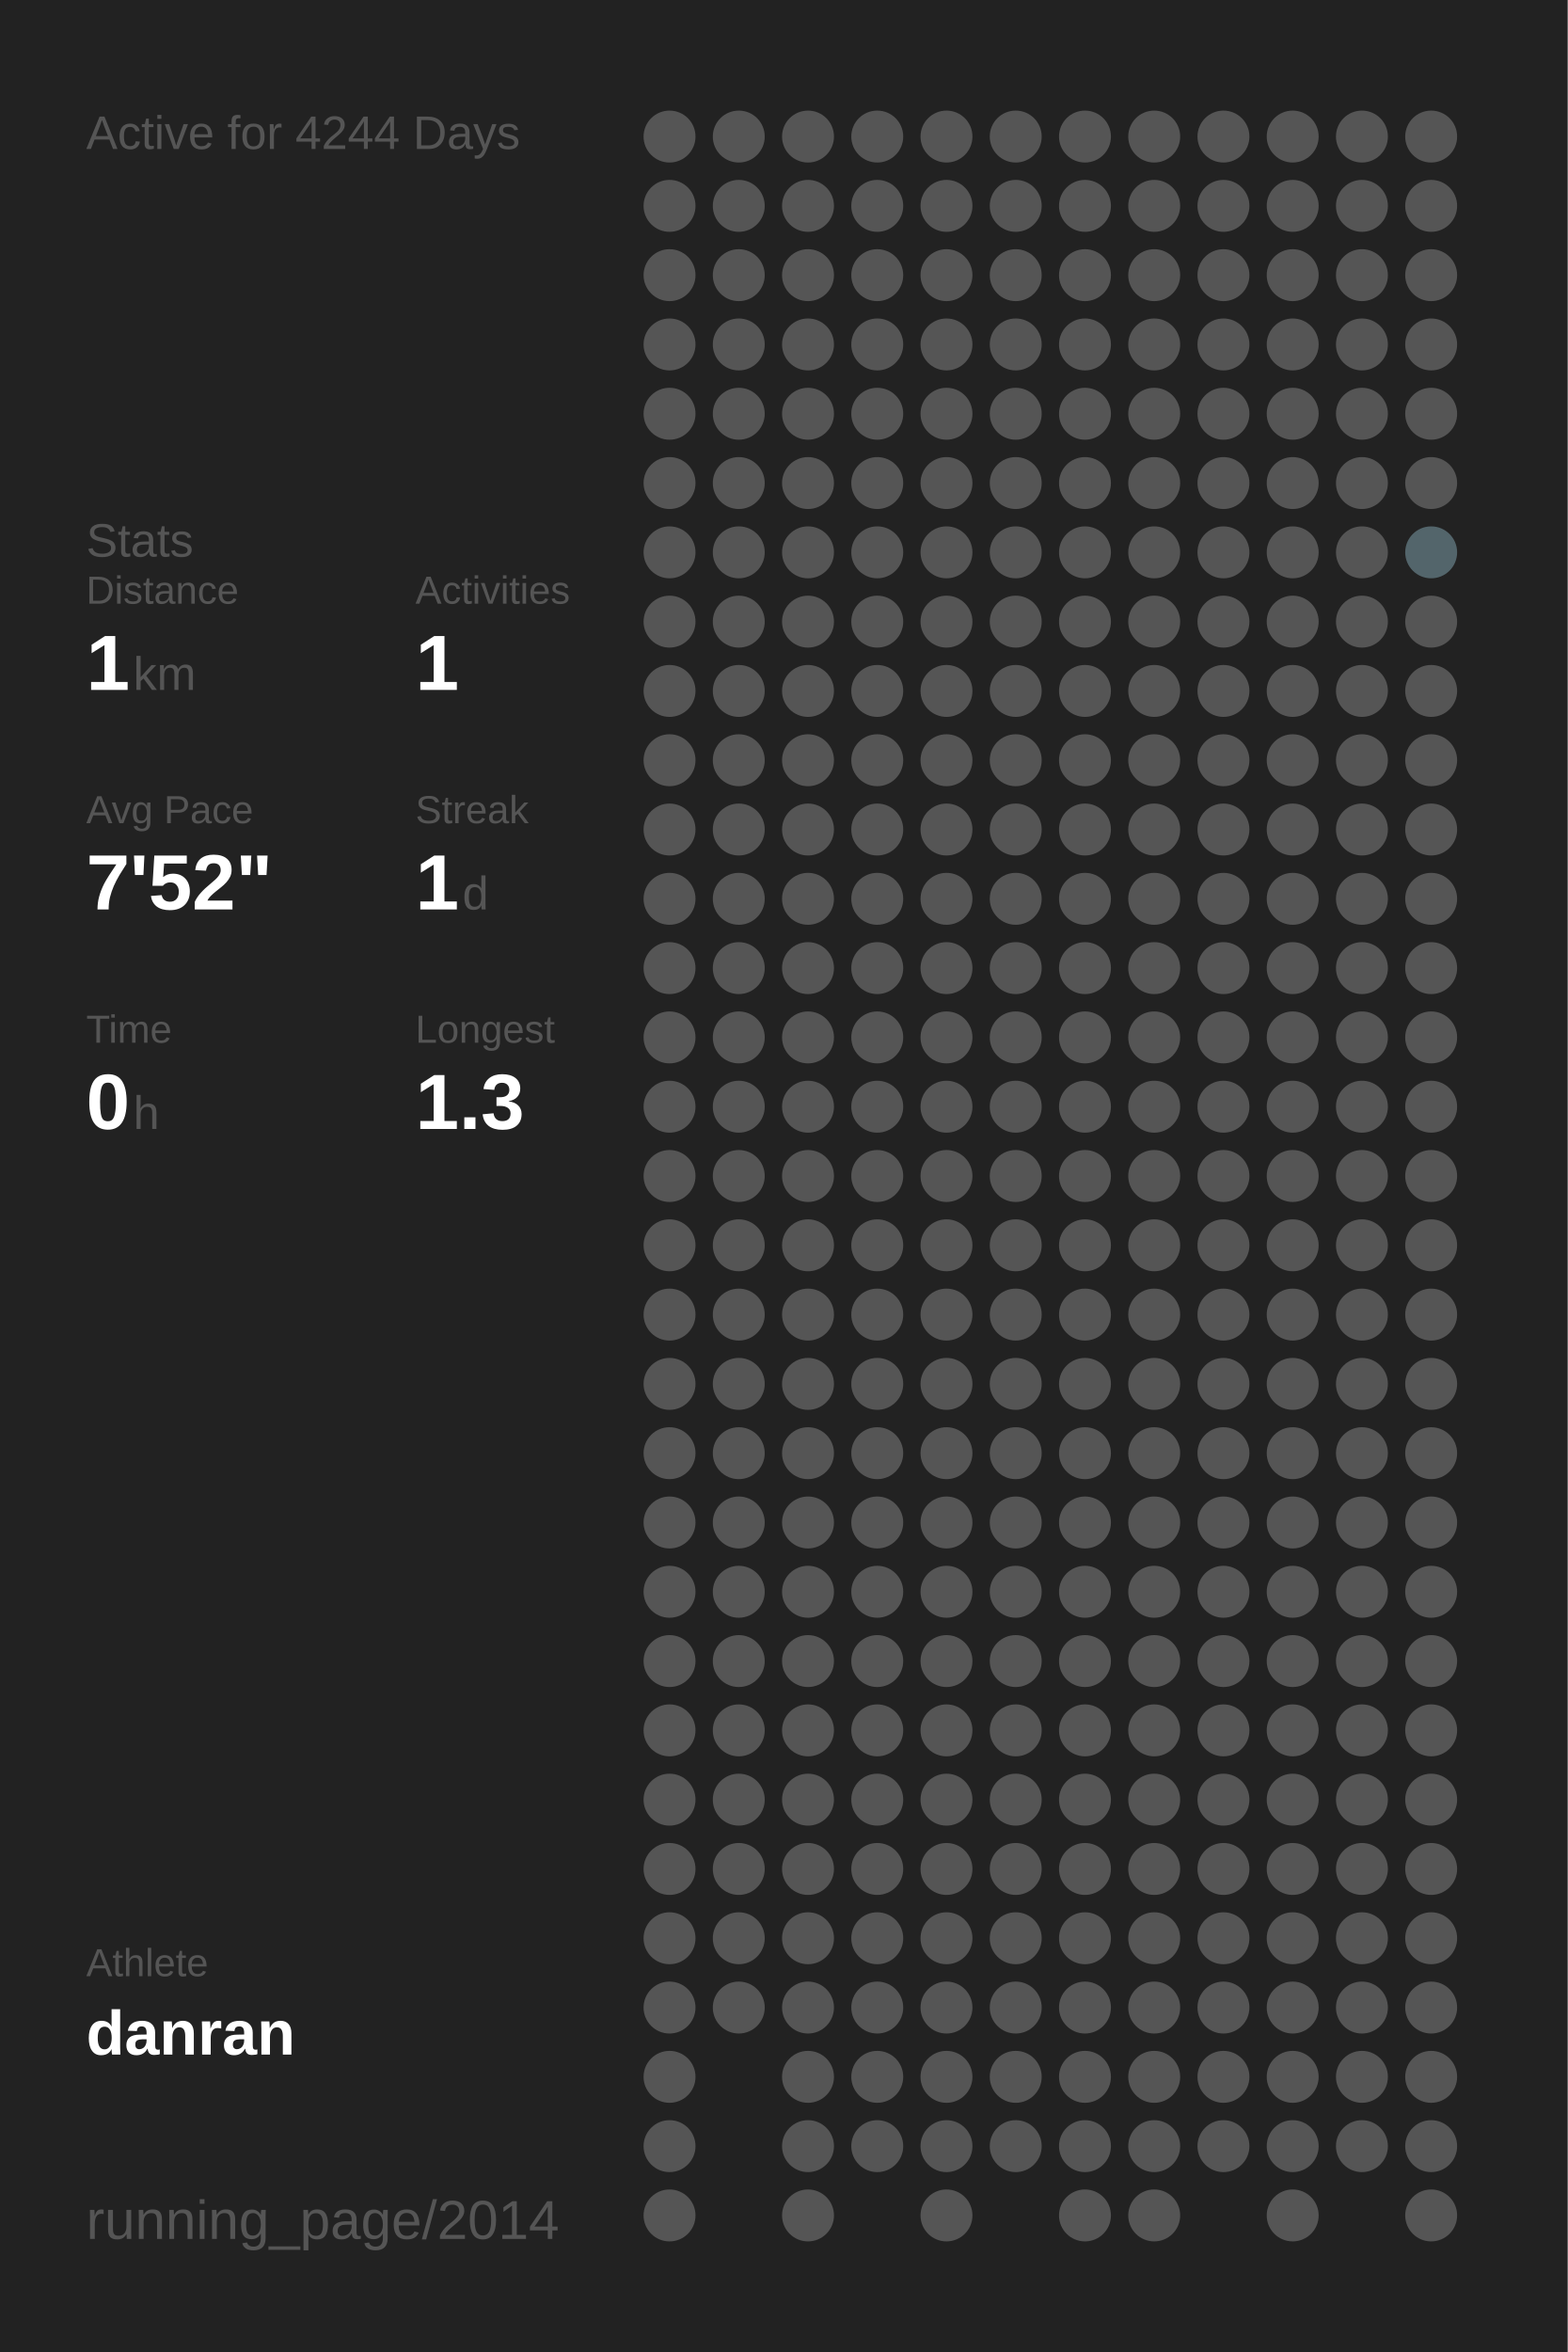
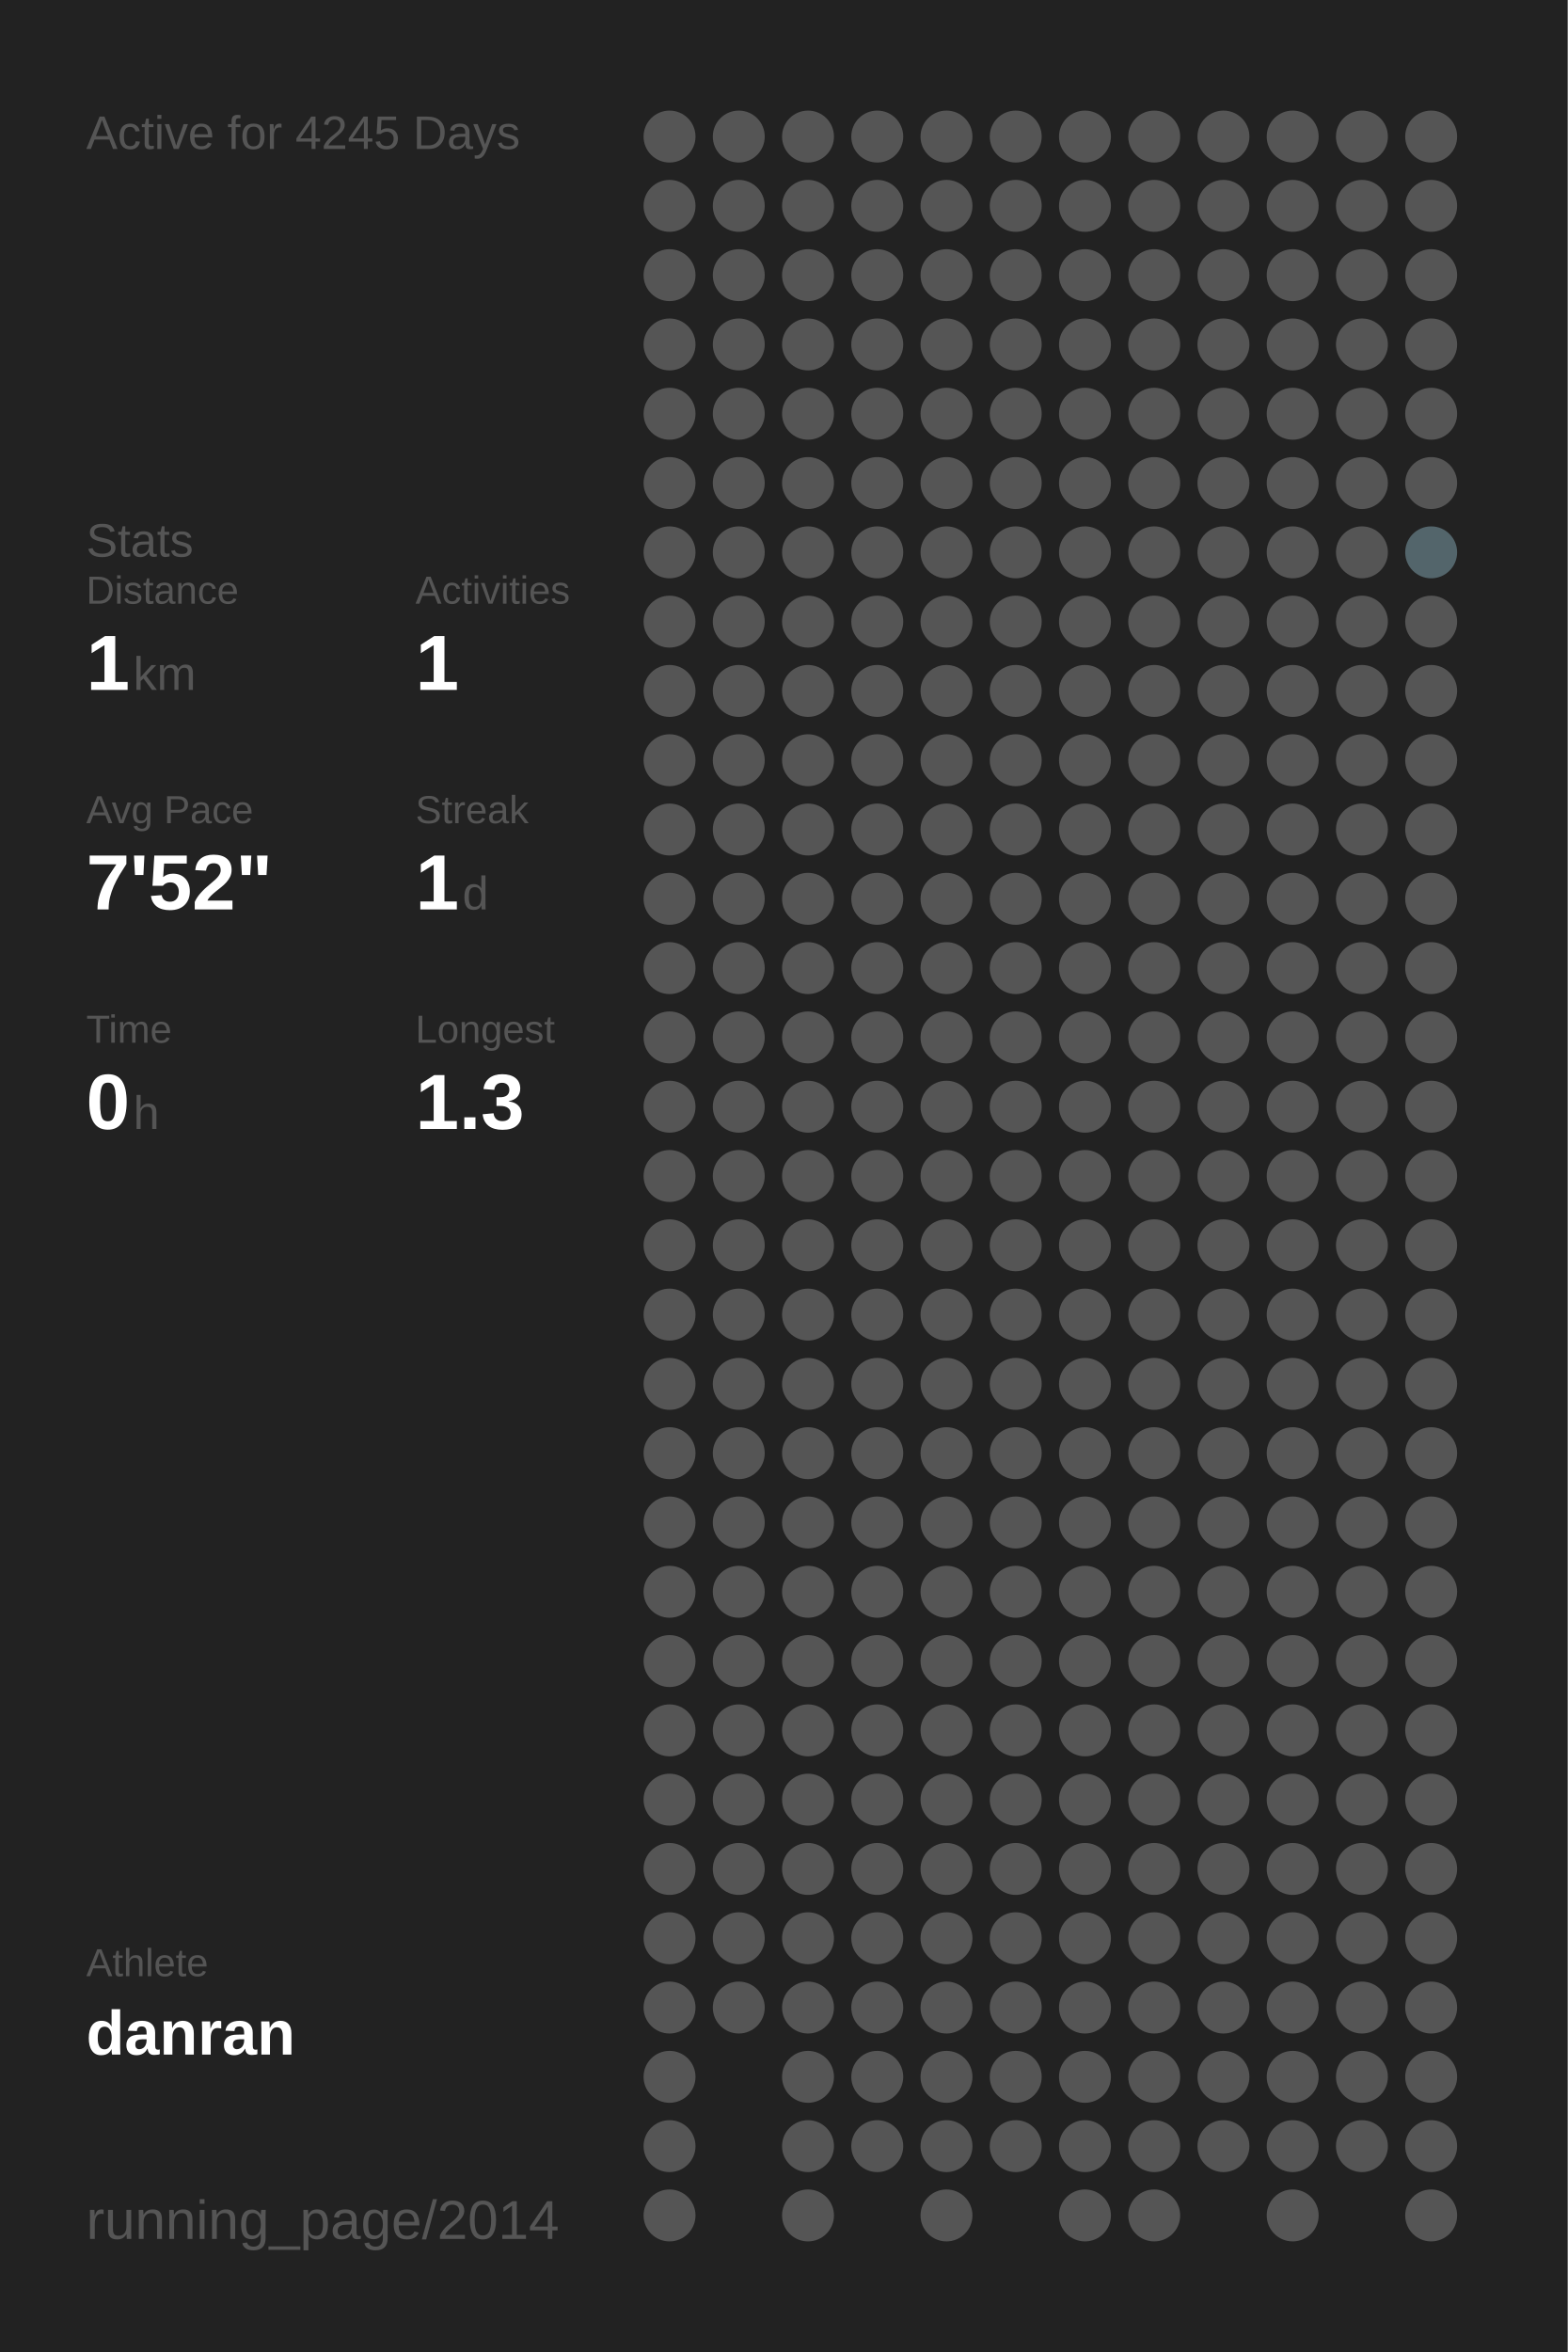
<svg xmlns="http://www.w3.org/2000/svg" baseProfile="full" height="300mm" version="1.1" viewBox="0,0,200,300" width="200mm">
  <defs />
  <rect fill="#222222" height="300" width="200" x="0" y="0" />
-   <text fill="#555555" style="font-size:6px; font-family:Arial;" x="11" y="19">Active for 4244 Days</text>
+   <text fill="#555555" style="font-size:6px; font-family:Arial;" x="11" y="19">Active for 4245 Days</text>
  <text fill="#555555" style="font-size:6px; font-family:Arial;" x="11" y="71">Stats</text>
  <text fill="#555555" style="font-size:5px; font-family:Arial;" x="11" y="77">Distance</text>
  <text fill="#FFFFFF" style="font-size:10px; font-family:Arial; font-weight:bold;" x="11" y="88">1</text>
  <text fill="#555555" style="font-size:6px; font-family:Arial;" x="17" y="88">km</text>
  <text fill="#555555" style="font-size:5px; font-family:Arial;" x="53" y="77">Activities</text>
  <text fill="#FFFFFF" style="font-size:10px; font-family:Arial; font-weight:bold;" x="53" y="88">1</text>
  <text fill="#555555" style="font-size:5px; font-family:Arial;" x="11" y="105">Avg Pace</text>
  <text fill="#FFFFFF" style="font-size:10px; font-family:Arial; font-weight:bold;" x="11" y="116">7'52"</text>
  <text fill="#555555" style="font-size:5px; font-family:Arial;" x="53" y="105">Streak</text>
  <text fill="#FFFFFF" style="font-size:10px; font-family:Arial; font-weight:bold;" x="53" y="116">1</text>
  <text fill="#555555" style="font-size:6px; font-family:Arial;" x="59" y="116">d</text>
  <text fill="#555555" style="font-size:5px; font-family:Arial;" x="11" y="133">Time</text>
  <text fill="#FFFFFF" style="font-size:10px; font-family:Arial; font-weight:bold;" x="11" y="144">0</text>
  <text fill="#555555" style="font-size:6px; font-family:Arial;" x="17" y="144">h</text>
  <text fill="#555555" style="font-size:5px; font-family:Arial;" x="53" y="133">Longest</text>
  <text fill="#FFFFFF" style="font-size:10px; font-family:Arial; font-weight:bold;" x="53" y="144">1.3</text>
  <text fill="#555555" style="font-size:5px; font-family:Arial;" x="11" y="252.065">Athlete</text>
  <text fill="#FFFFFF" style="font-size:8px; font-family:Arial; font-weight:bold;" x="11" y="262.065">danran</text>
  <text fill="#555555" style="font-size:7px; font-family:Arial;" x="11" y="285.581">running_page/2014</text>
  <circle cx="85.417" cy="17.419" fill="#555555" r="3.312" />
  <circle cx="85.417" cy="26.258" fill="#555555" r="3.312" />
  <circle cx="85.417" cy="35.097" fill="#555555" r="3.312" />
  <circle cx="85.417" cy="43.935" fill="#555555" r="3.312" />
  <circle cx="85.417" cy="52.774" fill="#555555" r="3.312" />
  <circle cx="85.417" cy="61.613" fill="#555555" r="3.312" />
  <circle cx="85.417" cy="70.452" fill="#555555" r="3.312" />
  <circle cx="85.417" cy="79.29" fill="#555555" r="3.312" />
  <circle cx="85.417" cy="88.129" fill="#555555" r="3.312" />
  <circle cx="85.417" cy="96.968" fill="#555555" r="3.312" />
  <circle cx="85.417" cy="105.806" fill="#555555" r="3.312" />
  <circle cx="85.417" cy="114.645" fill="#555555" r="3.312" />
  <circle cx="85.417" cy="123.484" fill="#555555" r="3.312" />
  <circle cx="85.417" cy="132.323" fill="#555555" r="3.312" />
  <circle cx="85.417" cy="141.161" fill="#555555" r="3.312" />
  <circle cx="85.417" cy="150" fill="#555555" r="3.312" />
  <circle cx="85.417" cy="158.839" fill="#555555" r="3.312" />
  <circle cx="85.417" cy="167.677" fill="#555555" r="3.312" />
  <circle cx="85.417" cy="176.516" fill="#555555" r="3.312" />
  <circle cx="85.417" cy="185.355" fill="#555555" r="3.312" />
  <circle cx="85.417" cy="194.194" fill="#555555" r="3.312" />
  <circle cx="85.417" cy="203.032" fill="#555555" r="3.312" />
  <circle cx="85.417" cy="211.871" fill="#555555" r="3.312" />
  <circle cx="85.417" cy="220.71" fill="#555555" r="3.312" />
  <circle cx="85.417" cy="229.548" fill="#555555" r="3.312" />
  <circle cx="85.417" cy="238.387" fill="#555555" r="3.312" />
  <circle cx="85.417" cy="247.226" fill="#555555" r="3.312" />
  <circle cx="85.417" cy="256.065" fill="#555555" r="3.312" />
  <circle cx="85.417" cy="264.903" fill="#555555" r="3.312" />
  <circle cx="85.417" cy="273.742" fill="#555555" r="3.312" />
  <circle cx="85.417" cy="282.581" fill="#555555" r="3.312" />
  <circle cx="94.25" cy="17.419" fill="#555555" r="3.312" />
  <circle cx="94.25" cy="26.258" fill="#555555" r="3.312" />
  <circle cx="94.25" cy="35.097" fill="#555555" r="3.312" />
  <circle cx="94.25" cy="43.935" fill="#555555" r="3.312" />
  <circle cx="94.25" cy="52.774" fill="#555555" r="3.312" />
  <circle cx="94.25" cy="61.613" fill="#555555" r="3.312" />
  <circle cx="94.25" cy="70.452" fill="#555555" r="3.312" />
  <circle cx="94.25" cy="79.29" fill="#555555" r="3.312" />
  <circle cx="94.25" cy="88.129" fill="#555555" r="3.312" />
  <circle cx="94.25" cy="96.968" fill="#555555" r="3.312" />
  <circle cx="94.25" cy="105.806" fill="#555555" r="3.312" />
  <circle cx="94.25" cy="114.645" fill="#555555" r="3.312" />
  <circle cx="94.25" cy="123.484" fill="#555555" r="3.312" />
  <circle cx="94.25" cy="132.323" fill="#555555" r="3.312" />
  <circle cx="94.25" cy="141.161" fill="#555555" r="3.312" />
  <circle cx="94.25" cy="150" fill="#555555" r="3.312" />
  <circle cx="94.25" cy="158.839" fill="#555555" r="3.312" />
  <circle cx="94.25" cy="167.677" fill="#555555" r="3.312" />
  <circle cx="94.25" cy="176.516" fill="#555555" r="3.312" />
  <circle cx="94.25" cy="185.355" fill="#555555" r="3.312" />
  <circle cx="94.25" cy="194.194" fill="#555555" r="3.312" />
  <circle cx="94.25" cy="203.032" fill="#555555" r="3.312" />
  <circle cx="94.25" cy="211.871" fill="#555555" r="3.312" />
  <circle cx="94.25" cy="220.71" fill="#555555" r="3.312" />
  <circle cx="94.25" cy="229.548" fill="#555555" r="3.312" />
  <circle cx="94.25" cy="238.387" fill="#555555" r="3.312" />
  <circle cx="94.25" cy="247.226" fill="#555555" r="3.312" />
  <circle cx="94.25" cy="256.065" fill="#555555" r="3.312" />
  <circle cx="103.083" cy="17.419" fill="#555555" r="3.312" />
  <circle cx="103.083" cy="26.258" fill="#555555" r="3.312" />
  <circle cx="103.083" cy="35.097" fill="#555555" r="3.312" />
  <circle cx="103.083" cy="43.935" fill="#555555" r="3.312" />
  <circle cx="103.083" cy="52.774" fill="#555555" r="3.312" />
  <circle cx="103.083" cy="61.613" fill="#555555" r="3.312" />
  <circle cx="103.083" cy="70.452" fill="#555555" r="3.312" />
  <circle cx="103.083" cy="79.29" fill="#555555" r="3.312" />
  <circle cx="103.083" cy="88.129" fill="#555555" r="3.312" />
  <circle cx="103.083" cy="96.968" fill="#555555" r="3.312" />
  <circle cx="103.083" cy="105.806" fill="#555555" r="3.312" />
  <circle cx="103.083" cy="114.645" fill="#555555" r="3.312" />
  <circle cx="103.083" cy="123.484" fill="#555555" r="3.312" />
  <circle cx="103.083" cy="132.323" fill="#555555" r="3.312" />
  <circle cx="103.083" cy="141.161" fill="#555555" r="3.312" />
  <circle cx="103.083" cy="150" fill="#555555" r="3.312" />
  <circle cx="103.083" cy="158.839" fill="#555555" r="3.312" />
  <circle cx="103.083" cy="167.677" fill="#555555" r="3.312" />
  <circle cx="103.083" cy="176.516" fill="#555555" r="3.312" />
  <circle cx="103.083" cy="185.355" fill="#555555" r="3.312" />
  <circle cx="103.083" cy="194.194" fill="#555555" r="3.312" />
  <circle cx="103.083" cy="203.032" fill="#555555" r="3.312" />
  <circle cx="103.083" cy="211.871" fill="#555555" r="3.312" />
  <circle cx="103.083" cy="220.71" fill="#555555" r="3.312" />
  <circle cx="103.083" cy="229.548" fill="#555555" r="3.312" />
  <circle cx="103.083" cy="238.387" fill="#555555" r="3.312" />
  <circle cx="103.083" cy="247.226" fill="#555555" r="3.312" />
  <circle cx="103.083" cy="256.065" fill="#555555" r="3.312" />
  <circle cx="103.083" cy="264.903" fill="#555555" r="3.312" />
  <circle cx="103.083" cy="273.742" fill="#555555" r="3.312" />
  <circle cx="103.083" cy="282.581" fill="#555555" r="3.312" />
  <circle cx="111.917" cy="17.419" fill="#555555" r="3.312" />
  <circle cx="111.917" cy="26.258" fill="#555555" r="3.312" />
  <circle cx="111.917" cy="35.097" fill="#555555" r="3.312" />
  <circle cx="111.917" cy="43.935" fill="#555555" r="3.312" />
  <circle cx="111.917" cy="52.774" fill="#555555" r="3.312" />
  <circle cx="111.917" cy="61.613" fill="#555555" r="3.312" />
  <circle cx="111.917" cy="70.452" fill="#555555" r="3.312" />
  <circle cx="111.917" cy="79.29" fill="#555555" r="3.312" />
  <circle cx="111.917" cy="88.129" fill="#555555" r="3.312" />
  <circle cx="111.917" cy="96.968" fill="#555555" r="3.312" />
  <circle cx="111.917" cy="105.806" fill="#555555" r="3.312" />
  <circle cx="111.917" cy="114.645" fill="#555555" r="3.312" />
  <circle cx="111.917" cy="123.484" fill="#555555" r="3.312" />
  <circle cx="111.917" cy="132.323" fill="#555555" r="3.312" />
  <circle cx="111.917" cy="141.161" fill="#555555" r="3.312" />
  <circle cx="111.917" cy="150" fill="#555555" r="3.312" />
  <circle cx="111.917" cy="158.839" fill="#555555" r="3.312" />
  <circle cx="111.917" cy="167.677" fill="#555555" r="3.312" />
  <circle cx="111.917" cy="176.516" fill="#555555" r="3.312" />
  <circle cx="111.917" cy="185.355" fill="#555555" r="3.312" />
  <circle cx="111.917" cy="194.194" fill="#555555" r="3.312" />
  <circle cx="111.917" cy="203.032" fill="#555555" r="3.312" />
  <circle cx="111.917" cy="211.871" fill="#555555" r="3.312" />
  <circle cx="111.917" cy="220.71" fill="#555555" r="3.312" />
  <circle cx="111.917" cy="229.548" fill="#555555" r="3.312" />
  <circle cx="111.917" cy="238.387" fill="#555555" r="3.312" />
  <circle cx="111.917" cy="247.226" fill="#555555" r="3.312" />
  <circle cx="111.917" cy="256.065" fill="#555555" r="3.312" />
  <circle cx="111.917" cy="264.903" fill="#555555" r="3.312" />
  <circle cx="111.917" cy="273.742" fill="#555555" r="3.312" />
  <circle cx="120.75" cy="17.419" fill="#555555" r="3.312" />
  <circle cx="120.75" cy="26.258" fill="#555555" r="3.312" />
  <circle cx="120.75" cy="35.097" fill="#555555" r="3.312" />
  <circle cx="120.75" cy="43.935" fill="#555555" r="3.312" />
  <circle cx="120.75" cy="52.774" fill="#555555" r="3.312" />
  <circle cx="120.75" cy="61.613" fill="#555555" r="3.312" />
  <circle cx="120.75" cy="70.452" fill="#555555" r="3.312" />
  <circle cx="120.75" cy="79.29" fill="#555555" r="3.312" />
  <circle cx="120.75" cy="88.129" fill="#555555" r="3.312" />
  <circle cx="120.75" cy="96.968" fill="#555555" r="3.312" />
  <circle cx="120.75" cy="105.806" fill="#555555" r="3.312" />
  <circle cx="120.75" cy="114.645" fill="#555555" r="3.312" />
  <circle cx="120.75" cy="123.484" fill="#555555" r="3.312" />
  <circle cx="120.75" cy="132.323" fill="#555555" r="3.312" />
  <circle cx="120.75" cy="141.161" fill="#555555" r="3.312" />
  <circle cx="120.75" cy="150" fill="#555555" r="3.312" />
  <circle cx="120.75" cy="158.839" fill="#555555" r="3.312" />
  <circle cx="120.75" cy="167.677" fill="#555555" r="3.312" />
  <circle cx="120.75" cy="176.516" fill="#555555" r="3.312" />
  <circle cx="120.75" cy="185.355" fill="#555555" r="3.312" />
  <circle cx="120.75" cy="194.194" fill="#555555" r="3.312" />
  <circle cx="120.75" cy="203.032" fill="#555555" r="3.312" />
  <circle cx="120.75" cy="211.871" fill="#555555" r="3.312" />
  <circle cx="120.75" cy="220.71" fill="#555555" r="3.312" />
  <circle cx="120.75" cy="229.548" fill="#555555" r="3.312" />
  <circle cx="120.75" cy="238.387" fill="#555555" r="3.312" />
  <circle cx="120.75" cy="247.226" fill="#555555" r="3.312" />
  <circle cx="120.75" cy="256.065" fill="#555555" r="3.312" />
  <circle cx="120.75" cy="264.903" fill="#555555" r="3.312" />
  <circle cx="120.75" cy="273.742" fill="#555555" r="3.312" />
  <circle cx="120.75" cy="282.581" fill="#555555" r="3.312" />
  <circle cx="129.583" cy="17.419" fill="#555555" r="3.312" />
  <circle cx="129.583" cy="26.258" fill="#555555" r="3.312" />
  <circle cx="129.583" cy="35.097" fill="#555555" r="3.312" />
  <circle cx="129.583" cy="43.935" fill="#555555" r="3.312" />
  <circle cx="129.583" cy="52.774" fill="#555555" r="3.312" />
  <circle cx="129.583" cy="61.613" fill="#555555" r="3.312" />
  <circle cx="129.583" cy="70.452" fill="#555555" r="3.312" />
  <circle cx="129.583" cy="79.29" fill="#555555" r="3.312" />
  <circle cx="129.583" cy="88.129" fill="#555555" r="3.312" />
  <circle cx="129.583" cy="96.968" fill="#555555" r="3.312" />
  <circle cx="129.583" cy="105.806" fill="#555555" r="3.312" />
  <circle cx="129.583" cy="114.645" fill="#555555" r="3.312" />
  <circle cx="129.583" cy="123.484" fill="#555555" r="3.312" />
  <circle cx="129.583" cy="132.323" fill="#555555" r="3.312" />
  <circle cx="129.583" cy="141.161" fill="#555555" r="3.312" />
  <circle cx="129.583" cy="150" fill="#555555" r="3.312" />
  <circle cx="129.583" cy="158.839" fill="#555555" r="3.312" />
  <circle cx="129.583" cy="167.677" fill="#555555" r="3.312" />
  <circle cx="129.583" cy="176.516" fill="#555555" r="3.312" />
  <circle cx="129.583" cy="185.355" fill="#555555" r="3.312" />
  <circle cx="129.583" cy="194.194" fill="#555555" r="3.312" />
  <circle cx="129.583" cy="203.032" fill="#555555" r="3.312" />
  <circle cx="129.583" cy="211.871" fill="#555555" r="3.312" />
  <circle cx="129.583" cy="220.71" fill="#555555" r="3.312" />
  <circle cx="129.583" cy="229.548" fill="#555555" r="3.312" />
  <circle cx="129.583" cy="238.387" fill="#555555" r="3.312" />
  <circle cx="129.583" cy="247.226" fill="#555555" r="3.312" />
  <circle cx="129.583" cy="256.065" fill="#555555" r="3.312" />
  <circle cx="129.583" cy="264.903" fill="#555555" r="3.312" />
  <circle cx="129.583" cy="273.742" fill="#555555" r="3.312" />
  <circle cx="138.417" cy="17.419" fill="#555555" r="3.312" />
  <circle cx="138.417" cy="26.258" fill="#555555" r="3.312" />
  <circle cx="138.417" cy="35.097" fill="#555555" r="3.312" />
  <circle cx="138.417" cy="43.935" fill="#555555" r="3.312" />
  <circle cx="138.417" cy="52.774" fill="#555555" r="3.312" />
  <circle cx="138.417" cy="61.613" fill="#555555" r="3.312" />
  <circle cx="138.417" cy="70.452" fill="#555555" r="3.312" />
  <circle cx="138.417" cy="79.29" fill="#555555" r="3.312" />
  <circle cx="138.417" cy="88.129" fill="#555555" r="3.312" />
  <circle cx="138.417" cy="96.968" fill="#555555" r="3.312" />
  <circle cx="138.417" cy="105.806" fill="#555555" r="3.312" />
  <circle cx="138.417" cy="114.645" fill="#555555" r="3.312" />
  <circle cx="138.417" cy="123.484" fill="#555555" r="3.312" />
  <circle cx="138.417" cy="132.323" fill="#555555" r="3.312" />
  <circle cx="138.417" cy="141.161" fill="#555555" r="3.312" />
  <circle cx="138.417" cy="150" fill="#555555" r="3.312" />
  <circle cx="138.417" cy="158.839" fill="#555555" r="3.312" />
  <circle cx="138.417" cy="167.677" fill="#555555" r="3.312" />
  <circle cx="138.417" cy="176.516" fill="#555555" r="3.312" />
  <circle cx="138.417" cy="185.355" fill="#555555" r="3.312" />
  <circle cx="138.417" cy="194.194" fill="#555555" r="3.312" />
  <circle cx="138.417" cy="203.032" fill="#555555" r="3.312" />
  <circle cx="138.417" cy="211.871" fill="#555555" r="3.312" />
  <circle cx="138.417" cy="220.71" fill="#555555" r="3.312" />
  <circle cx="138.417" cy="229.548" fill="#555555" r="3.312" />
  <circle cx="138.417" cy="238.387" fill="#555555" r="3.312" />
  <circle cx="138.417" cy="247.226" fill="#555555" r="3.312" />
  <circle cx="138.417" cy="256.065" fill="#555555" r="3.312" />
  <circle cx="138.417" cy="264.903" fill="#555555" r="3.312" />
  <circle cx="138.417" cy="273.742" fill="#555555" r="3.312" />
  <circle cx="138.417" cy="282.581" fill="#555555" r="3.312" />
  <circle cx="147.25" cy="17.419" fill="#555555" r="3.312" />
  <circle cx="147.25" cy="26.258" fill="#555555" r="3.312" />
  <circle cx="147.25" cy="35.097" fill="#555555" r="3.312" />
  <circle cx="147.25" cy="43.935" fill="#555555" r="3.312" />
  <circle cx="147.25" cy="52.774" fill="#555555" r="3.312" />
  <circle cx="147.25" cy="61.613" fill="#555555" r="3.312" />
  <circle cx="147.25" cy="70.452" fill="#555555" r="3.312" />
  <circle cx="147.25" cy="79.29" fill="#555555" r="3.312" />
  <circle cx="147.25" cy="88.129" fill="#555555" r="3.312" />
  <circle cx="147.25" cy="96.968" fill="#555555" r="3.312" />
  <circle cx="147.25" cy="105.806" fill="#555555" r="3.312" />
  <circle cx="147.25" cy="114.645" fill="#555555" r="3.312" />
  <circle cx="147.25" cy="123.484" fill="#555555" r="3.312" />
  <circle cx="147.25" cy="132.323" fill="#555555" r="3.312" />
  <circle cx="147.25" cy="141.161" fill="#555555" r="3.312" />
  <circle cx="147.25" cy="150" fill="#555555" r="3.312" />
  <circle cx="147.25" cy="158.839" fill="#555555" r="3.312" />
  <circle cx="147.25" cy="167.677" fill="#555555" r="3.312" />
  <circle cx="147.25" cy="176.516" fill="#555555" r="3.312" />
  <circle cx="147.25" cy="185.355" fill="#555555" r="3.312" />
  <circle cx="147.25" cy="194.194" fill="#555555" r="3.312" />
  <circle cx="147.25" cy="203.032" fill="#555555" r="3.312" />
  <circle cx="147.25" cy="211.871" fill="#555555" r="3.312" />
  <circle cx="147.25" cy="220.71" fill="#555555" r="3.312" />
  <circle cx="147.25" cy="229.548" fill="#555555" r="3.312" />
  <circle cx="147.25" cy="238.387" fill="#555555" r="3.312" />
  <circle cx="147.25" cy="247.226" fill="#555555" r="3.312" />
  <circle cx="147.25" cy="256.065" fill="#555555" r="3.312" />
  <circle cx="147.25" cy="264.903" fill="#555555" r="3.312" />
  <circle cx="147.25" cy="273.742" fill="#555555" r="3.312" />
  <circle cx="147.25" cy="282.581" fill="#555555" r="3.312" />
  <circle cx="156.083" cy="17.419" fill="#555555" r="3.312" />
  <circle cx="156.083" cy="26.258" fill="#555555" r="3.312" />
  <circle cx="156.083" cy="35.097" fill="#555555" r="3.312" />
  <circle cx="156.083" cy="43.935" fill="#555555" r="3.312" />
  <circle cx="156.083" cy="52.774" fill="#555555" r="3.312" />
  <circle cx="156.083" cy="61.613" fill="#555555" r="3.312" />
  <circle cx="156.083" cy="70.452" fill="#555555" r="3.312" />
  <circle cx="156.083" cy="79.29" fill="#555555" r="3.312" />
  <circle cx="156.083" cy="88.129" fill="#555555" r="3.312" />
  <circle cx="156.083" cy="96.968" fill="#555555" r="3.312" />
  <circle cx="156.083" cy="105.806" fill="#555555" r="3.312" />
  <circle cx="156.083" cy="114.645" fill="#555555" r="3.312" />
  <circle cx="156.083" cy="123.484" fill="#555555" r="3.312" />
  <circle cx="156.083" cy="132.323" fill="#555555" r="3.312" />
  <circle cx="156.083" cy="141.161" fill="#555555" r="3.312" />
  <circle cx="156.083" cy="150" fill="#555555" r="3.312" />
  <circle cx="156.083" cy="158.839" fill="#555555" r="3.312" />
  <circle cx="156.083" cy="167.677" fill="#555555" r="3.312" />
  <circle cx="156.083" cy="176.516" fill="#555555" r="3.312" />
  <circle cx="156.083" cy="185.355" fill="#555555" r="3.312" />
  <circle cx="156.083" cy="194.194" fill="#555555" r="3.312" />
  <circle cx="156.083" cy="203.032" fill="#555555" r="3.312" />
  <circle cx="156.083" cy="211.871" fill="#555555" r="3.312" />
  <circle cx="156.083" cy="220.71" fill="#555555" r="3.312" />
  <circle cx="156.083" cy="229.548" fill="#555555" r="3.312" />
  <circle cx="156.083" cy="238.387" fill="#555555" r="3.312" />
  <circle cx="156.083" cy="247.226" fill="#555555" r="3.312" />
  <circle cx="156.083" cy="256.065" fill="#555555" r="3.312" />
  <circle cx="156.083" cy="264.903" fill="#555555" r="3.312" />
  <circle cx="156.083" cy="273.742" fill="#555555" r="3.312" />
  <circle cx="164.917" cy="17.419" fill="#555555" r="3.312" />
  <circle cx="164.917" cy="26.258" fill="#555555" r="3.312" />
  <circle cx="164.917" cy="35.097" fill="#555555" r="3.312" />
  <circle cx="164.917" cy="43.935" fill="#555555" r="3.312" />
  <circle cx="164.917" cy="52.774" fill="#555555" r="3.312" />
  <circle cx="164.917" cy="61.613" fill="#555555" r="3.312" />
  <circle cx="164.917" cy="70.452" fill="#555555" r="3.312" />
  <circle cx="164.917" cy="79.29" fill="#555555" r="3.312" />
  <circle cx="164.917" cy="88.129" fill="#555555" r="3.312" />
  <circle cx="164.917" cy="96.968" fill="#555555" r="3.312" />
  <circle cx="164.917" cy="105.806" fill="#555555" r="3.312" />
  <circle cx="164.917" cy="114.645" fill="#555555" r="3.312" />
  <circle cx="164.917" cy="123.484" fill="#555555" r="3.312" />
  <circle cx="164.917" cy="132.323" fill="#555555" r="3.312" />
  <circle cx="164.917" cy="141.161" fill="#555555" r="3.312" />
  <circle cx="164.917" cy="150" fill="#555555" r="3.312" />
  <circle cx="164.917" cy="158.839" fill="#555555" r="3.312" />
  <circle cx="164.917" cy="167.677" fill="#555555" r="3.312" />
  <circle cx="164.917" cy="176.516" fill="#555555" r="3.312" />
  <circle cx="164.917" cy="185.355" fill="#555555" r="3.312" />
  <circle cx="164.917" cy="194.194" fill="#555555" r="3.312" />
  <circle cx="164.917" cy="203.032" fill="#555555" r="3.312" />
  <circle cx="164.917" cy="211.871" fill="#555555" r="3.312" />
  <circle cx="164.917" cy="220.71" fill="#555555" r="3.312" />
  <circle cx="164.917" cy="229.548" fill="#555555" r="3.312" />
  <circle cx="164.917" cy="238.387" fill="#555555" r="3.312" />
  <circle cx="164.917" cy="247.226" fill="#555555" r="3.312" />
  <circle cx="164.917" cy="256.065" fill="#555555" r="3.312" />
  <circle cx="164.917" cy="264.903" fill="#555555" r="3.312" />
  <circle cx="164.917" cy="273.742" fill="#555555" r="3.312" />
  <circle cx="164.917" cy="282.581" fill="#555555" r="3.312" />
  <circle cx="173.75" cy="17.419" fill="#555555" r="3.312" />
  <circle cx="173.75" cy="26.258" fill="#555555" r="3.312" />
  <circle cx="173.75" cy="35.097" fill="#555555" r="3.312" />
  <circle cx="173.75" cy="43.935" fill="#555555" r="3.312" />
  <circle cx="173.75" cy="52.774" fill="#555555" r="3.312" />
  <circle cx="173.75" cy="61.613" fill="#555555" r="3.312" />
  <circle cx="173.75" cy="70.452" fill="#555555" r="3.312" />
  <circle cx="173.75" cy="79.29" fill="#555555" r="3.312" />
  <circle cx="173.75" cy="88.129" fill="#555555" r="3.312" />
  <circle cx="173.75" cy="96.968" fill="#555555" r="3.312" />
  <circle cx="173.75" cy="105.806" fill="#555555" r="3.312" />
  <circle cx="173.75" cy="114.645" fill="#555555" r="3.312" />
  <circle cx="173.75" cy="123.484" fill="#555555" r="3.312" />
  <circle cx="173.75" cy="132.323" fill="#555555" r="3.312" />
  <circle cx="173.75" cy="141.161" fill="#555555" r="3.312" />
  <circle cx="173.75" cy="150" fill="#555555" r="3.312" />
  <circle cx="173.75" cy="158.839" fill="#555555" r="3.312" />
  <circle cx="173.75" cy="167.677" fill="#555555" r="3.312" />
  <circle cx="173.75" cy="176.516" fill="#555555" r="3.312" />
  <circle cx="173.75" cy="185.355" fill="#555555" r="3.312" />
  <circle cx="173.75" cy="194.194" fill="#555555" r="3.312" />
  <circle cx="173.75" cy="203.032" fill="#555555" r="3.312" />
  <circle cx="173.75" cy="211.871" fill="#555555" r="3.312" />
  <circle cx="173.75" cy="220.71" fill="#555555" r="3.312" />
  <circle cx="173.75" cy="229.548" fill="#555555" r="3.312" />
  <circle cx="173.75" cy="238.387" fill="#555555" r="3.312" />
  <circle cx="173.75" cy="247.226" fill="#555555" r="3.312" />
  <circle cx="173.75" cy="256.065" fill="#555555" r="3.312" />
  <circle cx="173.75" cy="264.903" fill="#555555" r="3.312" />
  <circle cx="173.75" cy="273.742" fill="#555555" r="3.312" />
  <circle cx="182.583" cy="17.419" fill="#555555" r="3.312" />
  <circle cx="182.583" cy="26.258" fill="#555555" r="3.312" />
  <circle cx="182.583" cy="35.097" fill="#555555" r="3.312" />
  <circle cx="182.583" cy="43.935" fill="#555555" r="3.312" />
  <circle cx="182.583" cy="52.774" fill="#555555" r="3.312" />
  <circle cx="182.583" cy="61.613" fill="#555555" r="3.312" />
  <circle cx="182.583" cy="70.452" fill="#53656b" r="3.312" />
  <circle cx="182.583" cy="79.29" fill="#555555" r="3.312" />
  <circle cx="182.583" cy="88.129" fill="#555555" r="3.312" />
  <circle cx="182.583" cy="96.968" fill="#555555" r="3.312" />
  <circle cx="182.583" cy="105.806" fill="#555555" r="3.312" />
  <circle cx="182.583" cy="114.645" fill="#555555" r="3.312" />
  <circle cx="182.583" cy="123.484" fill="#555555" r="3.312" />
  <circle cx="182.583" cy="132.323" fill="#555555" r="3.312" />
  <circle cx="182.583" cy="141.161" fill="#555555" r="3.312" />
  <circle cx="182.583" cy="150" fill="#555555" r="3.312" />
  <circle cx="182.583" cy="158.839" fill="#555555" r="3.312" />
  <circle cx="182.583" cy="167.677" fill="#555555" r="3.312" />
  <circle cx="182.583" cy="176.516" fill="#555555" r="3.312" />
  <circle cx="182.583" cy="185.355" fill="#555555" r="3.312" />
  <circle cx="182.583" cy="194.194" fill="#555555" r="3.312" />
  <circle cx="182.583" cy="203.032" fill="#555555" r="3.312" />
  <circle cx="182.583" cy="211.871" fill="#555555" r="3.312" />
  <circle cx="182.583" cy="220.71" fill="#555555" r="3.312" />
  <circle cx="182.583" cy="229.548" fill="#555555" r="3.312" />
  <circle cx="182.583" cy="238.387" fill="#555555" r="3.312" />
  <circle cx="182.583" cy="247.226" fill="#555555" r="3.312" />
  <circle cx="182.583" cy="256.065" fill="#555555" r="3.312" />
  <circle cx="182.583" cy="264.903" fill="#555555" r="3.312" />
  <circle cx="182.583" cy="273.742" fill="#555555" r="3.312" />
  <circle cx="182.583" cy="282.581" fill="#555555" r="3.312" />
</svg>
